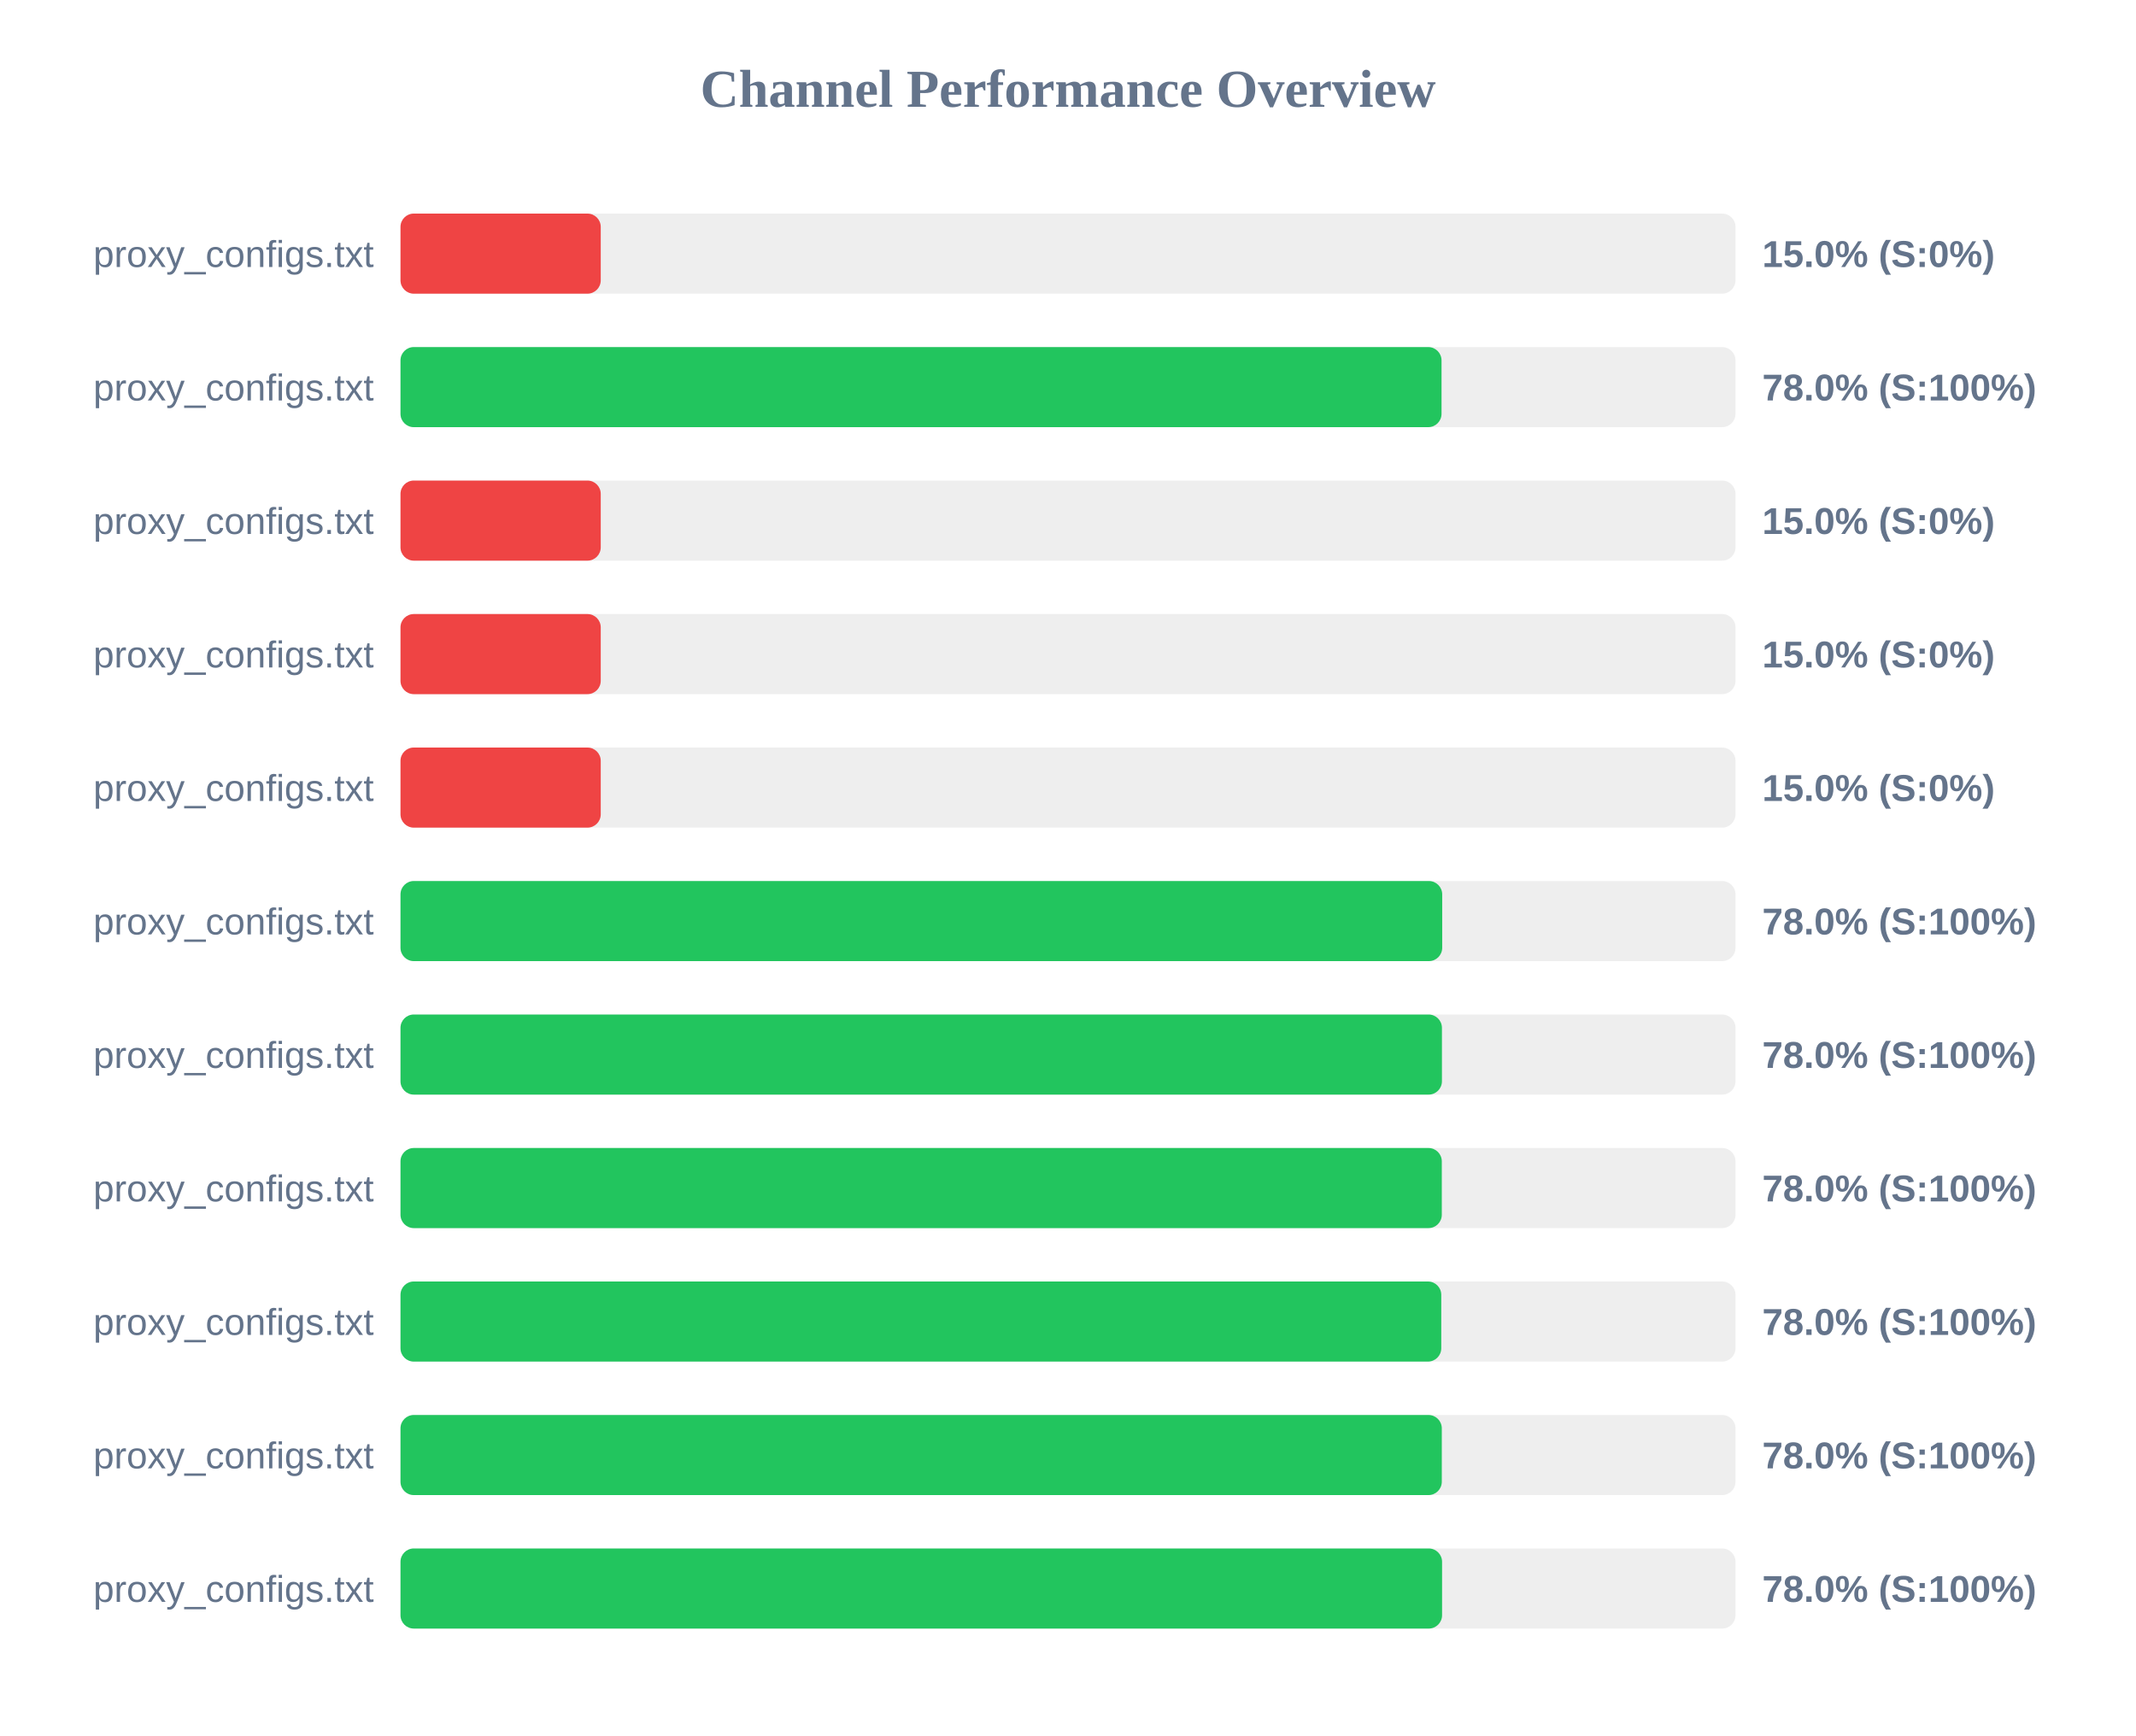
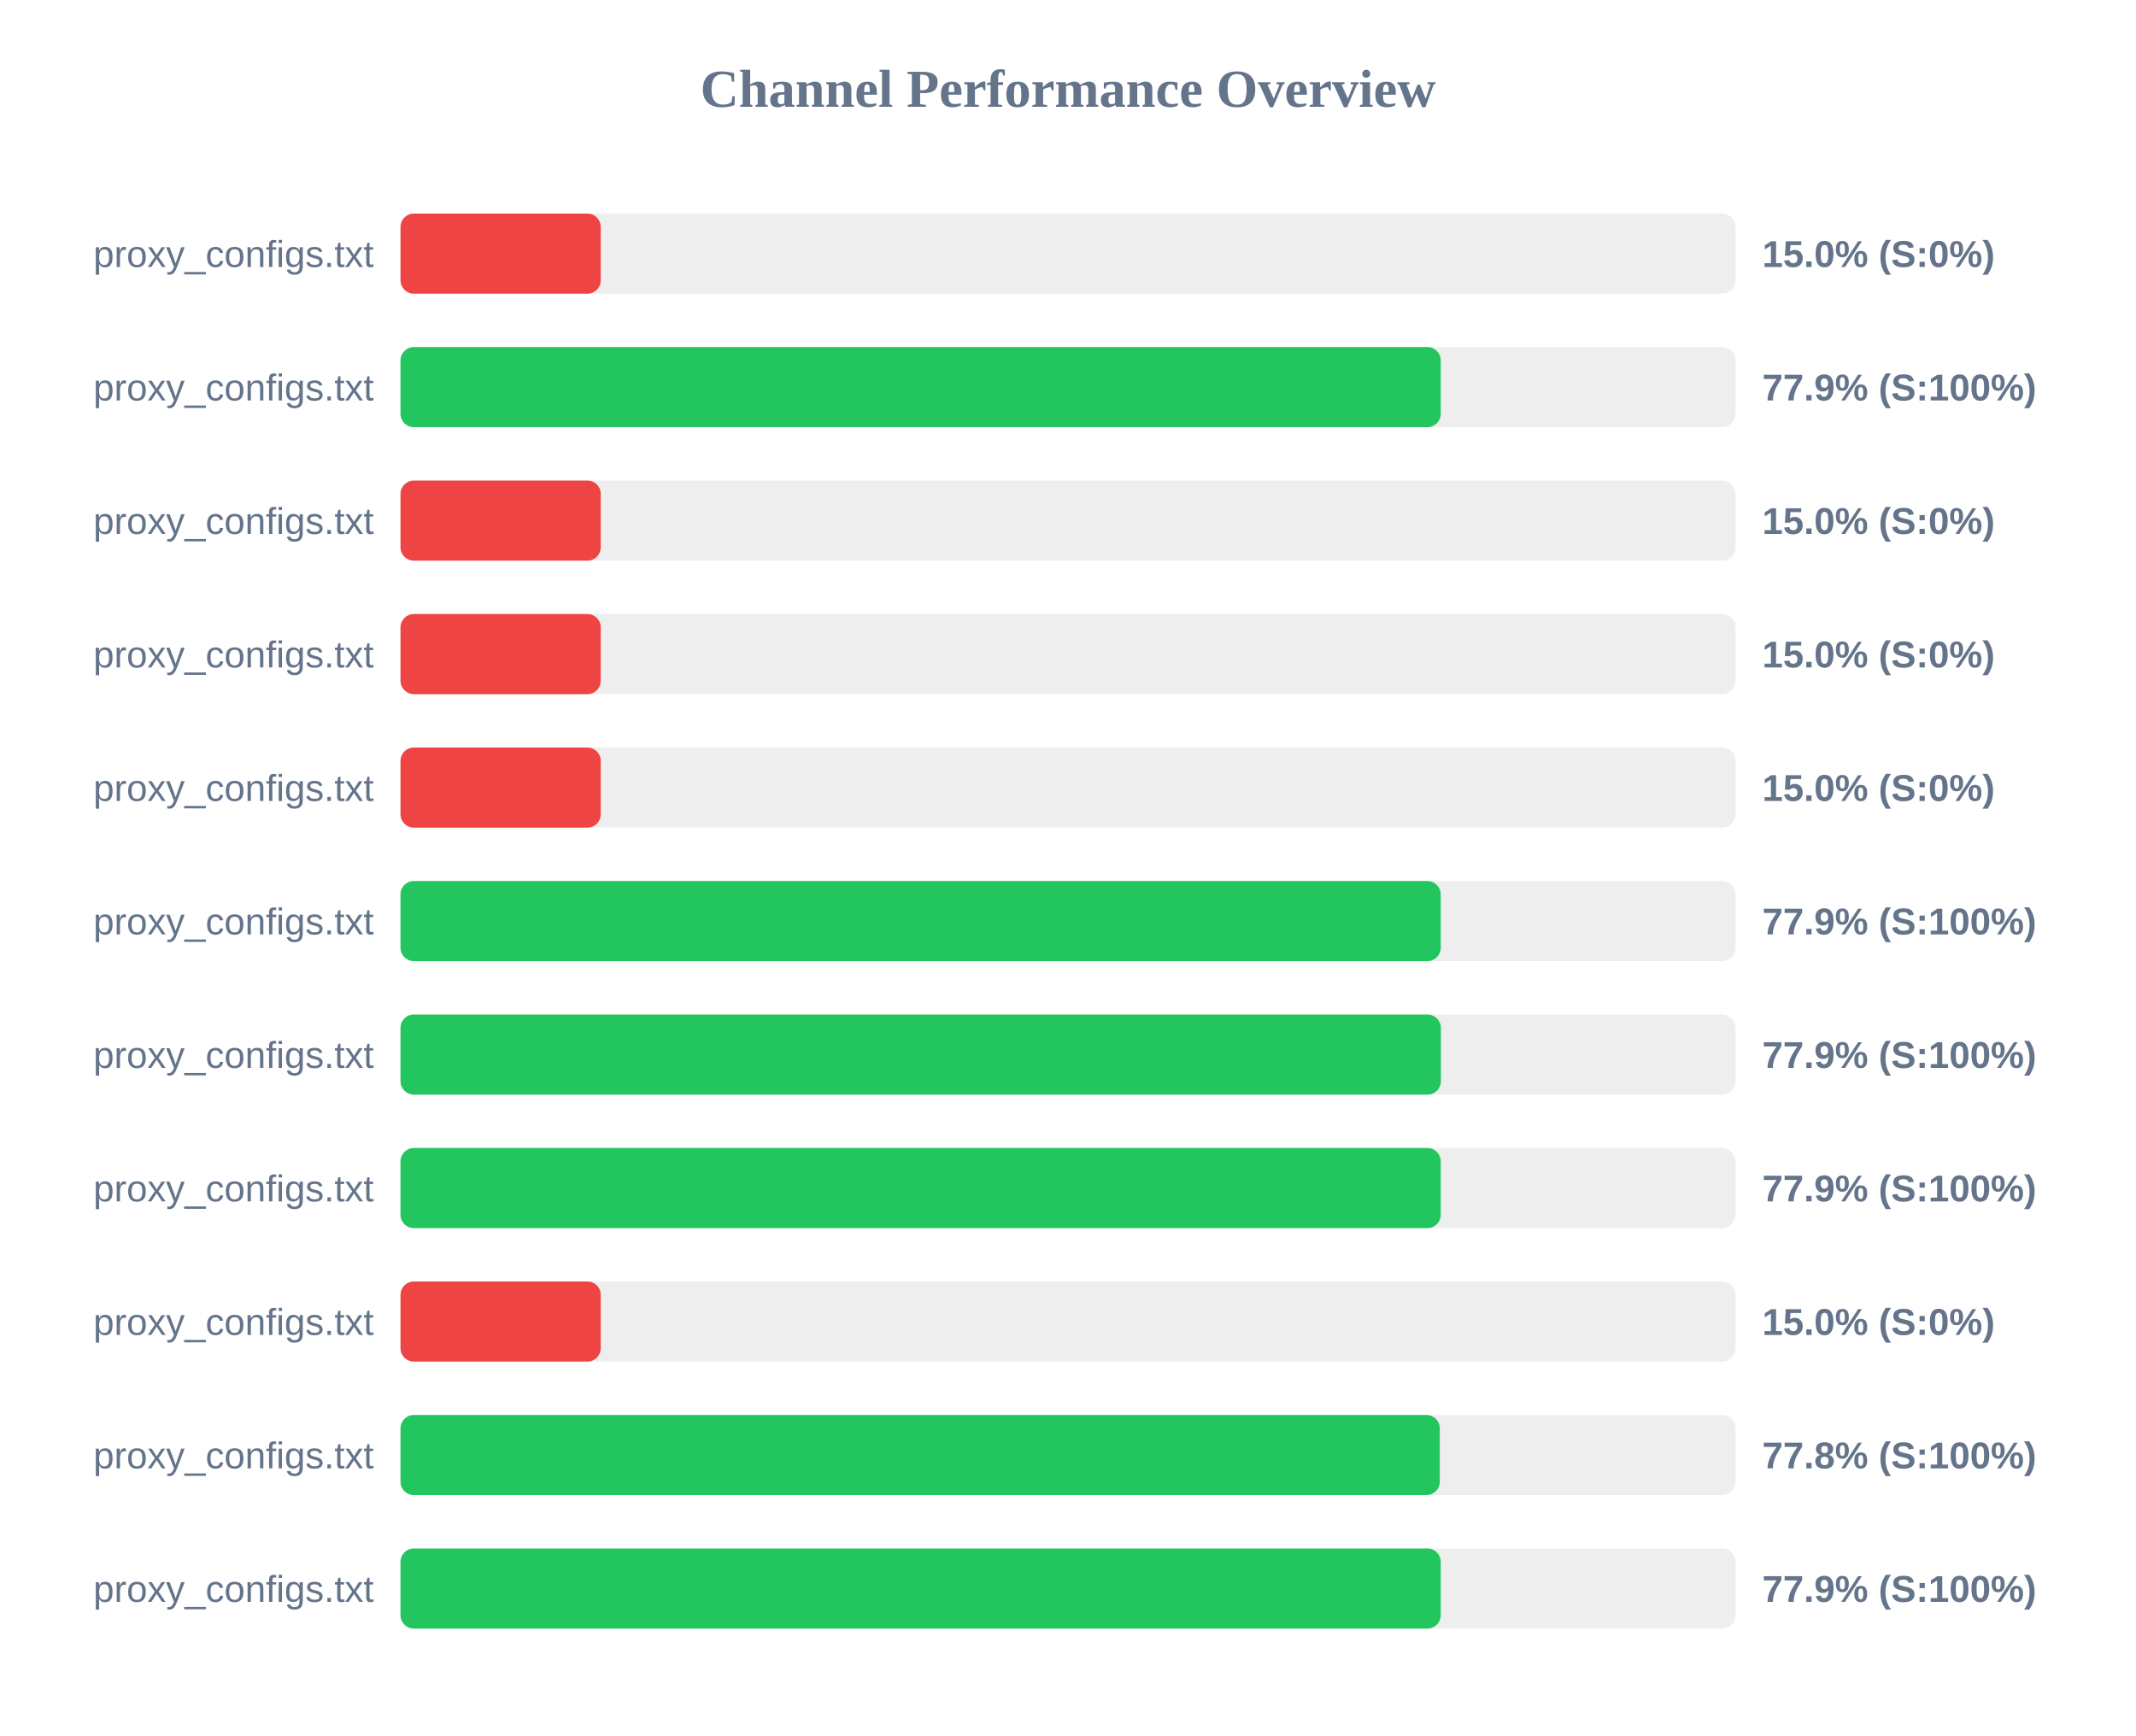
<svg xmlns="http://www.w3.org/2000/svg" width="800" height="650" version="1.1">
  <style>
        .row { font: 14px Arial; fill: #64748b; }
        .score { font: bold 14px Arial; fill: #64748b; }
    </style>
  <text x="400" y="40" text-anchor="middle" font-size="20px" font-weight="bold" fill="#64748b">Channel Performance Overview</text>
  <rect x="150" y="80" width="500" height="30" fill="#eee" rx="5" />
  <rect x="150" y="80" width="75.0" height="30" fill="#ef4444" rx="5" />
  <text x="140" y="100" text-anchor="end" class="row">proxy_configs.txt</text>
  <text x="660" y="100" text-anchor="start" class="score">15.0% (S:0%)</text>
  <rect x="150" y="130" width="500" height="30" fill="#eee" rx="5" />
-   <rect x="150" y="130" width="389.9" height="30" fill="#22c55e" rx="5" />
+   <rect x="150" y="130" width="389.6" height="30" fill="#22c55e" rx="5" />
  <text x="140" y="150" text-anchor="end" class="row">proxy_configs.txt</text>
-   <text x="660" y="150" text-anchor="start" class="score">78.0% (S:100%)</text>
+   <text x="660" y="150" text-anchor="start" class="score">77.9% (S:100%)</text>
  <rect x="150" y="180" width="500" height="30" fill="#eee" rx="5" />
  <rect x="150" y="180" width="75.0" height="30" fill="#ef4444" rx="5" />
  <text x="140" y="200" text-anchor="end" class="row">proxy_configs.txt</text>
  <text x="660" y="200" text-anchor="start" class="score">15.0% (S:0%)</text>
  <rect x="150" y="230" width="500" height="30" fill="#eee" rx="5" />
  <rect x="150" y="230" width="75.0" height="30" fill="#ef4444" rx="5" />
  <text x="140" y="250" text-anchor="end" class="row">proxy_configs.txt</text>
  <text x="660" y="250" text-anchor="start" class="score">15.0% (S:0%)</text>
  <rect x="150" y="280" width="500" height="30" fill="#eee" rx="5" />
  <rect x="150" y="280" width="75.0" height="30" fill="#ef4444" rx="5" />
  <text x="140" y="300" text-anchor="end" class="row">proxy_configs.txt</text>
  <text x="660" y="300" text-anchor="start" class="score">15.0% (S:0%)</text>
  <rect x="150" y="330" width="500" height="30" fill="#eee" rx="5" />
-   <rect x="150" y="330" width="390.15" height="30" fill="#22c55e" rx="5" />
+   <rect x="150" y="330" width="389.6" height="30" fill="#22c55e" rx="5" />
  <text x="140" y="350" text-anchor="end" class="row">proxy_configs.txt</text>
-   <text x="660" y="350" text-anchor="start" class="score">78.0% (S:100%)</text>
+   <text x="660" y="350" text-anchor="start" class="score">77.9% (S:100%)</text>
  <rect x="150" y="380" width="500" height="30" fill="#eee" rx="5" />
-   <rect x="150" y="380" width="390.05" height="30" fill="#22c55e" rx="5" />
+   <rect x="150" y="380" width="389.65" height="30" fill="#22c55e" rx="5" />
  <text x="140" y="400" text-anchor="end" class="row">proxy_configs.txt</text>
-   <text x="660" y="400" text-anchor="start" class="score">78.0% (S:100%)</text>
+   <text x="660" y="400" text-anchor="start" class="score">77.9% (S:100%)</text>
  <rect x="150" y="430" width="500" height="30" fill="#eee" rx="5" />
-   <rect x="150" y="430" width="390.0" height="30" fill="#22c55e" rx="5" />
+   <rect x="150" y="430" width="389.6" height="30" fill="#22c55e" rx="5" />
  <text x="140" y="450" text-anchor="end" class="row">proxy_configs.txt</text>
-   <text x="660" y="450" text-anchor="start" class="score">78.0% (S:100%)</text>
+   <text x="660" y="450" text-anchor="start" class="score">77.9% (S:100%)</text>
  <rect x="150" y="480" width="500" height="30" fill="#eee" rx="5" />
-   <rect x="150" y="480" width="389.8" height="30" fill="#22c55e" rx="5" />
+   <rect x="150" y="480" width="75.0" height="30" fill="#ef4444" rx="5" />
  <text x="140" y="500" text-anchor="end" class="row">proxy_configs.txt</text>
-   <text x="660" y="500" text-anchor="start" class="score">78.0% (S:100%)</text>
+   <text x="660" y="500" text-anchor="start" class="score">15.0% (S:0%)</text>
  <rect x="150" y="530" width="500" height="30" fill="#eee" rx="5" />
-   <rect x="150" y="530" width="390.0" height="30" fill="#22c55e" rx="5" />
+   <rect x="150" y="530" width="389.25" height="30" fill="#22c55e" rx="5" />
  <text x="140" y="550" text-anchor="end" class="row">proxy_configs.txt</text>
-   <text x="660" y="550" text-anchor="start" class="score">78.0% (S:100%)</text>
+   <text x="660" y="550" text-anchor="start" class="score">77.8% (S:100%)</text>
  <rect x="150" y="580" width="500" height="30" fill="#eee" rx="5" />
-   <rect x="150" y="580" width="390.1" height="30" fill="#22c55e" rx="5" />
+   <rect x="150" y="580" width="389.6" height="30" fill="#22c55e" rx="5" />
  <text x="140" y="600" text-anchor="end" class="row">proxy_configs.txt</text>
-   <text x="660" y="600" text-anchor="start" class="score">78.0% (S:100%)</text>
+   <text x="660" y="600" text-anchor="start" class="score">77.9% (S:100%)</text>
</svg>
